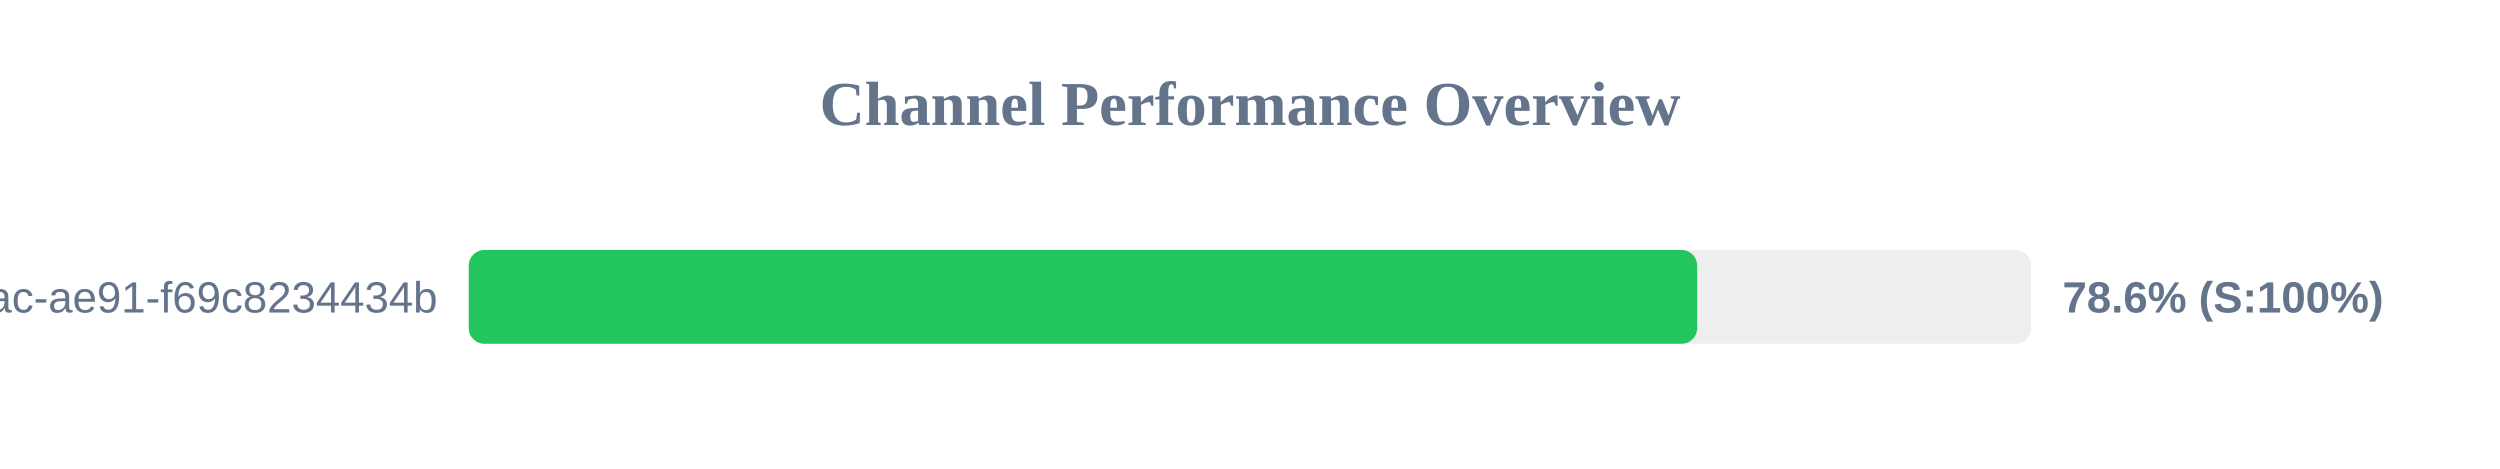
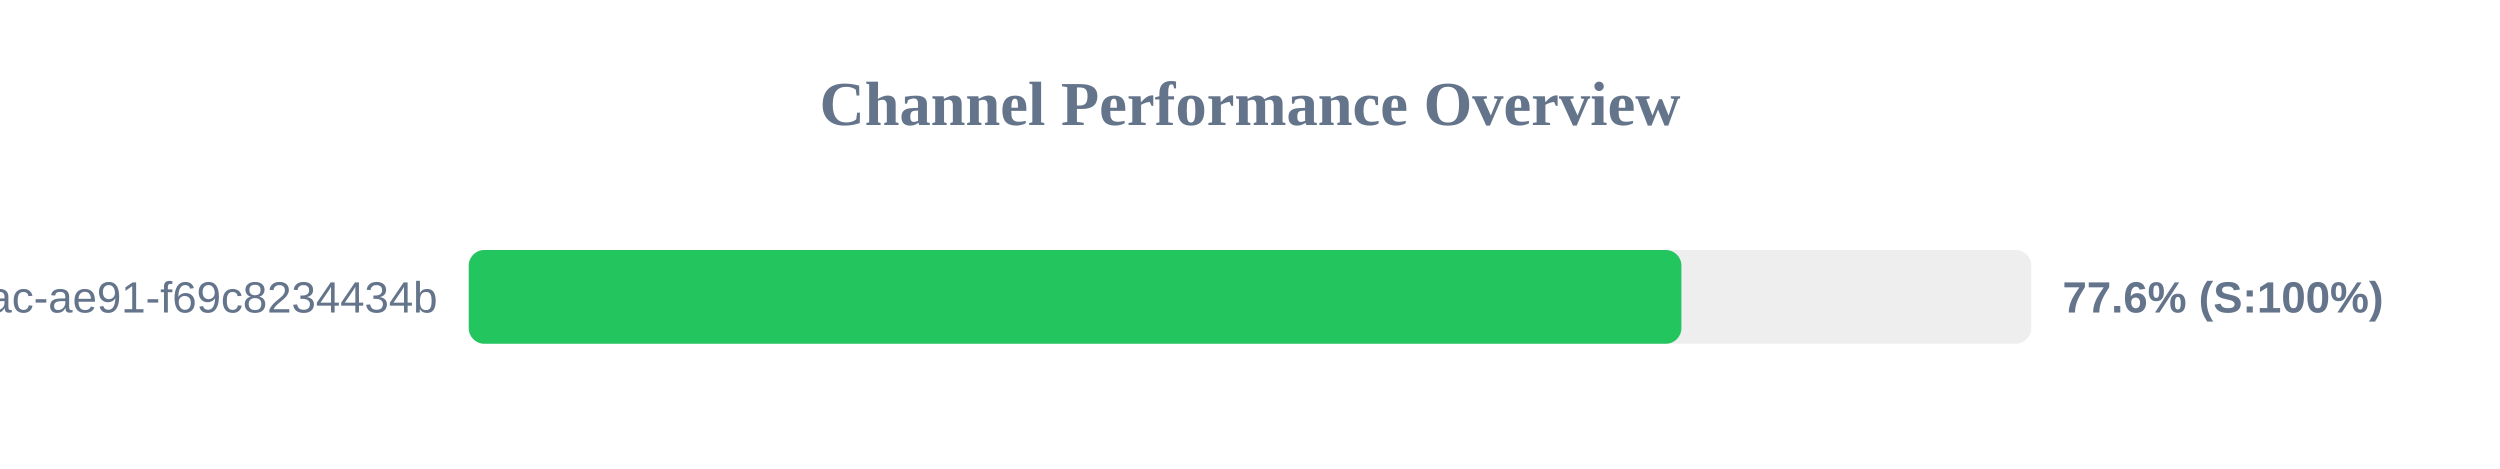
<svg xmlns="http://www.w3.org/2000/svg" width="800" height="150" version="1.1">
  <style>
        .row { font: 14px Arial; fill: #64748b; }
        .score { font: bold 14px Arial; fill: #64748b; }
    </style>
  <text x="400" y="40" text-anchor="middle" font-size="20px" font-weight="bold" fill="#64748b">Channel Performance Overview</text>
  <rect x="150" y="80" width="500" height="30" fill="#eee" rx="5" />
-   <rect x="150" y="80" width="393.1" height="30" fill="#22c55e" rx="5" />
+   <rect x="150" y="80" width="388.05" height="30" fill="#22c55e" rx="5" />
  <text x="140" y="100" text-anchor="end" class="row">?uuid=942b9cb8-92fa-46ac-ae91-f69c8234434b</text>
-   <text x="660" y="100" text-anchor="start" class="score">78.6% (S:100%)</text>
+   <text x="660" y="100" text-anchor="start" class="score">77.6% (S:100%)</text>
</svg>
